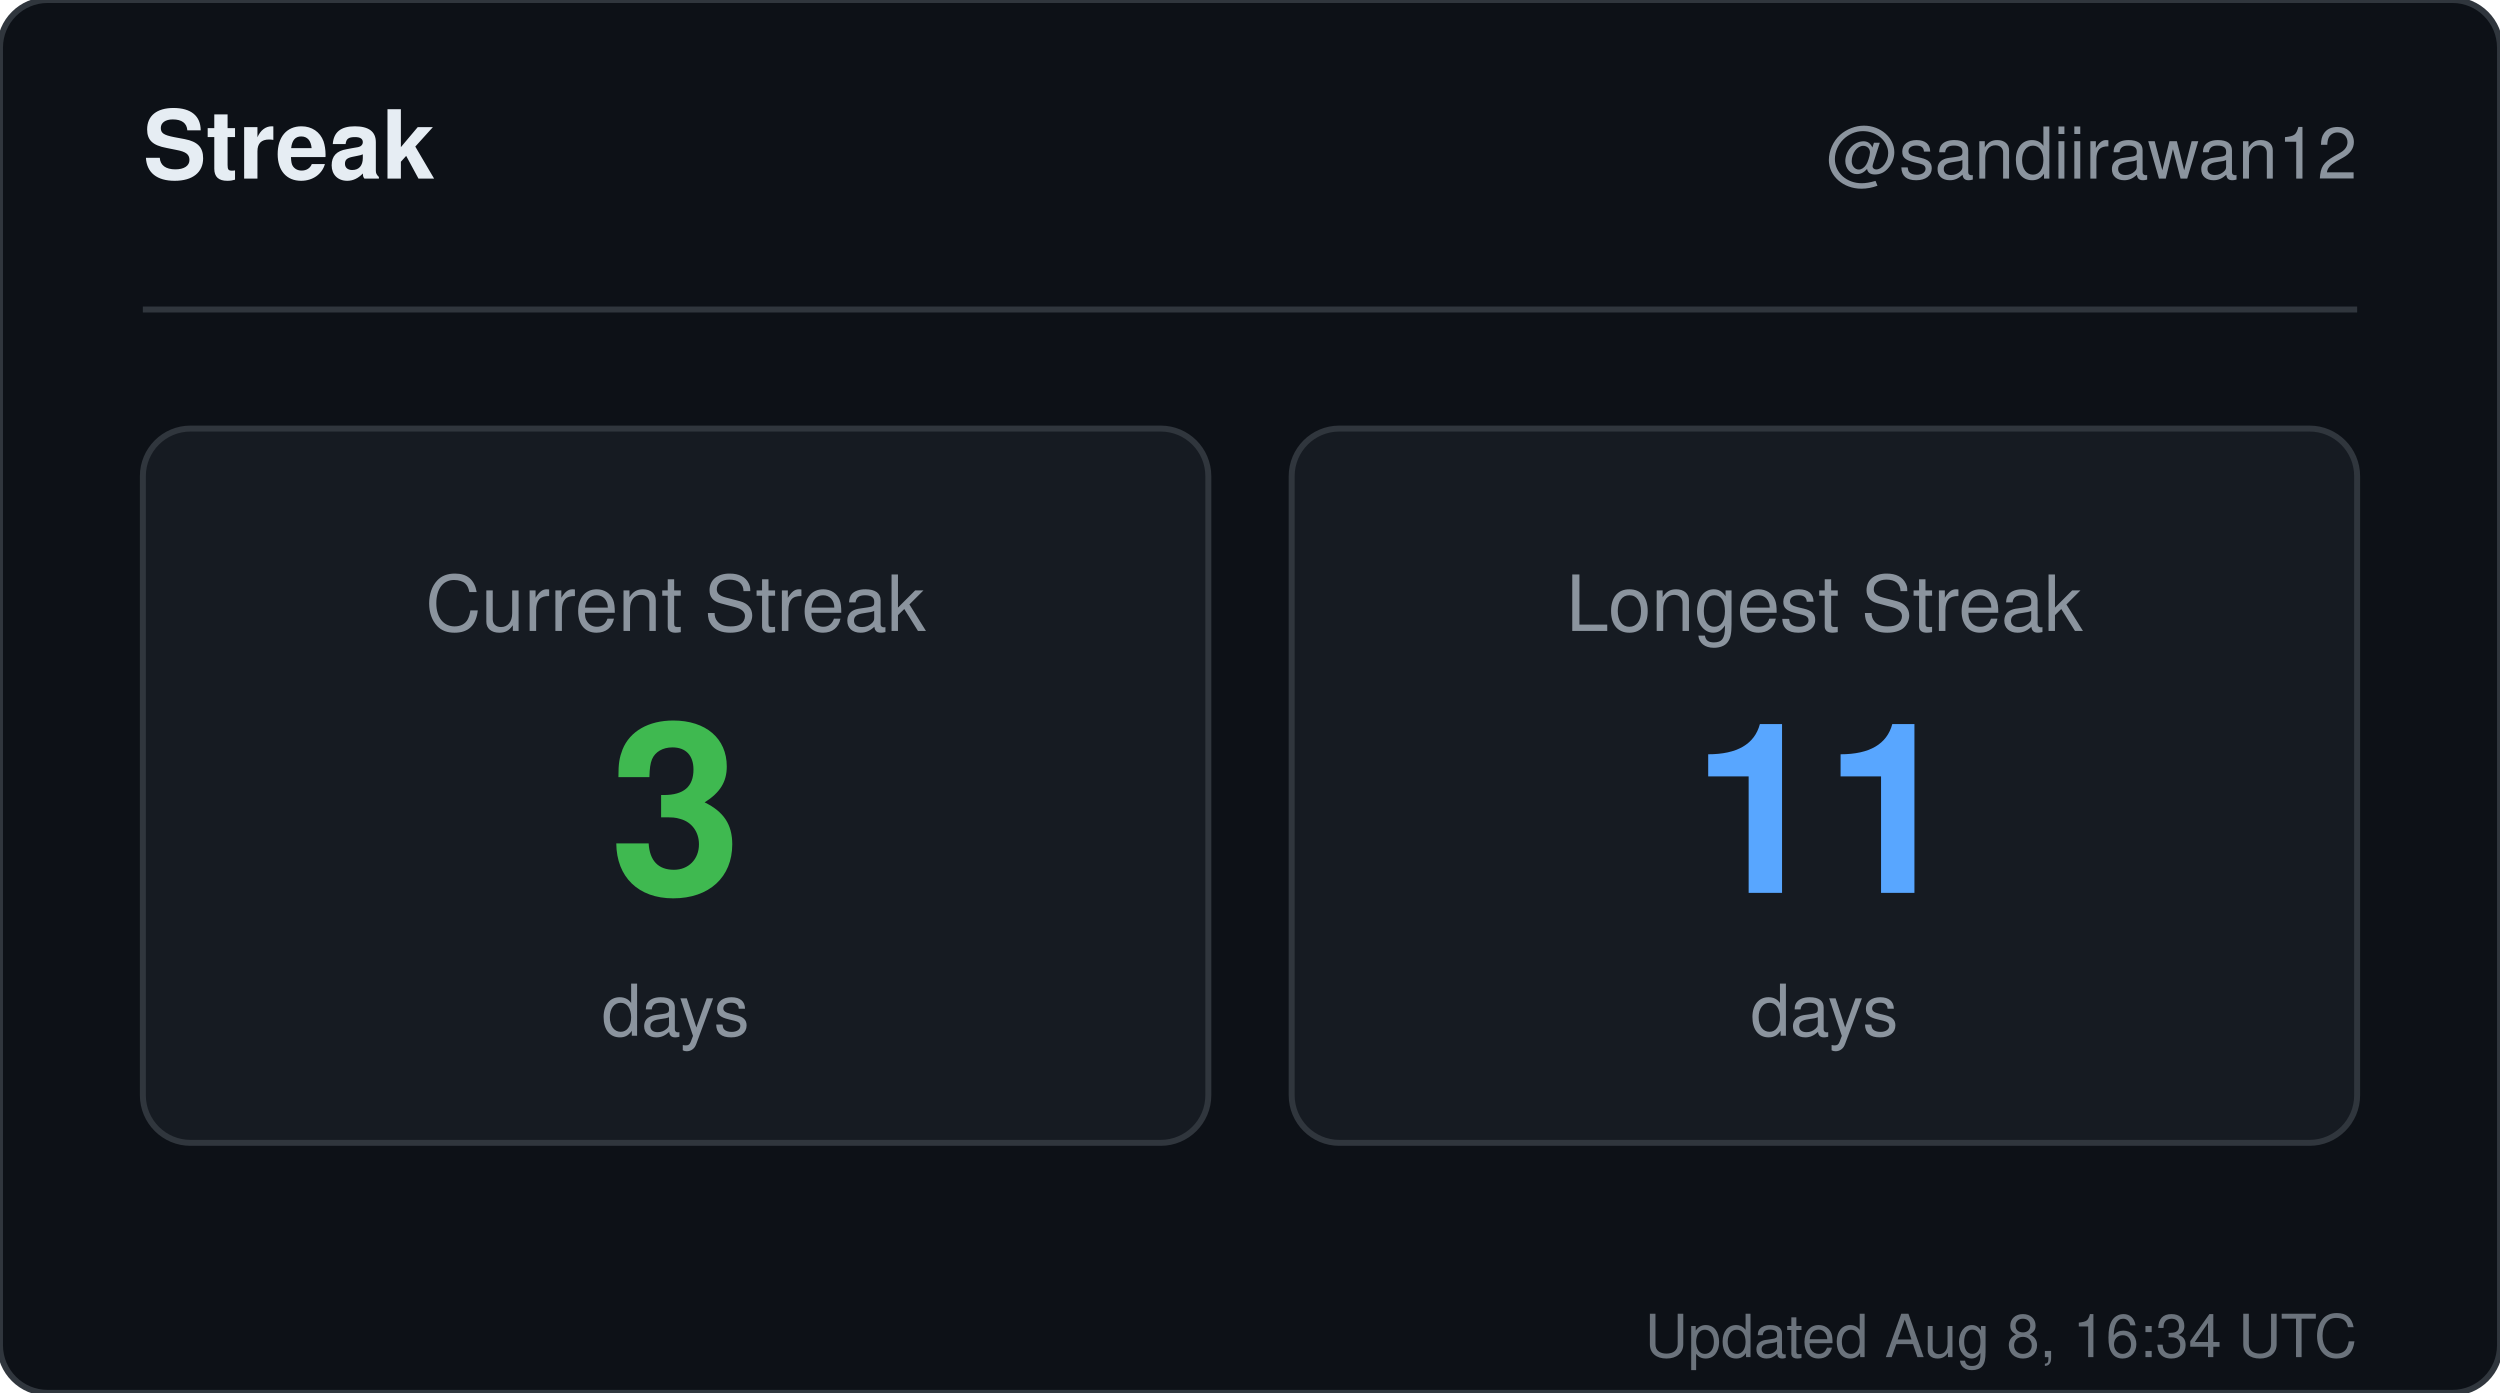
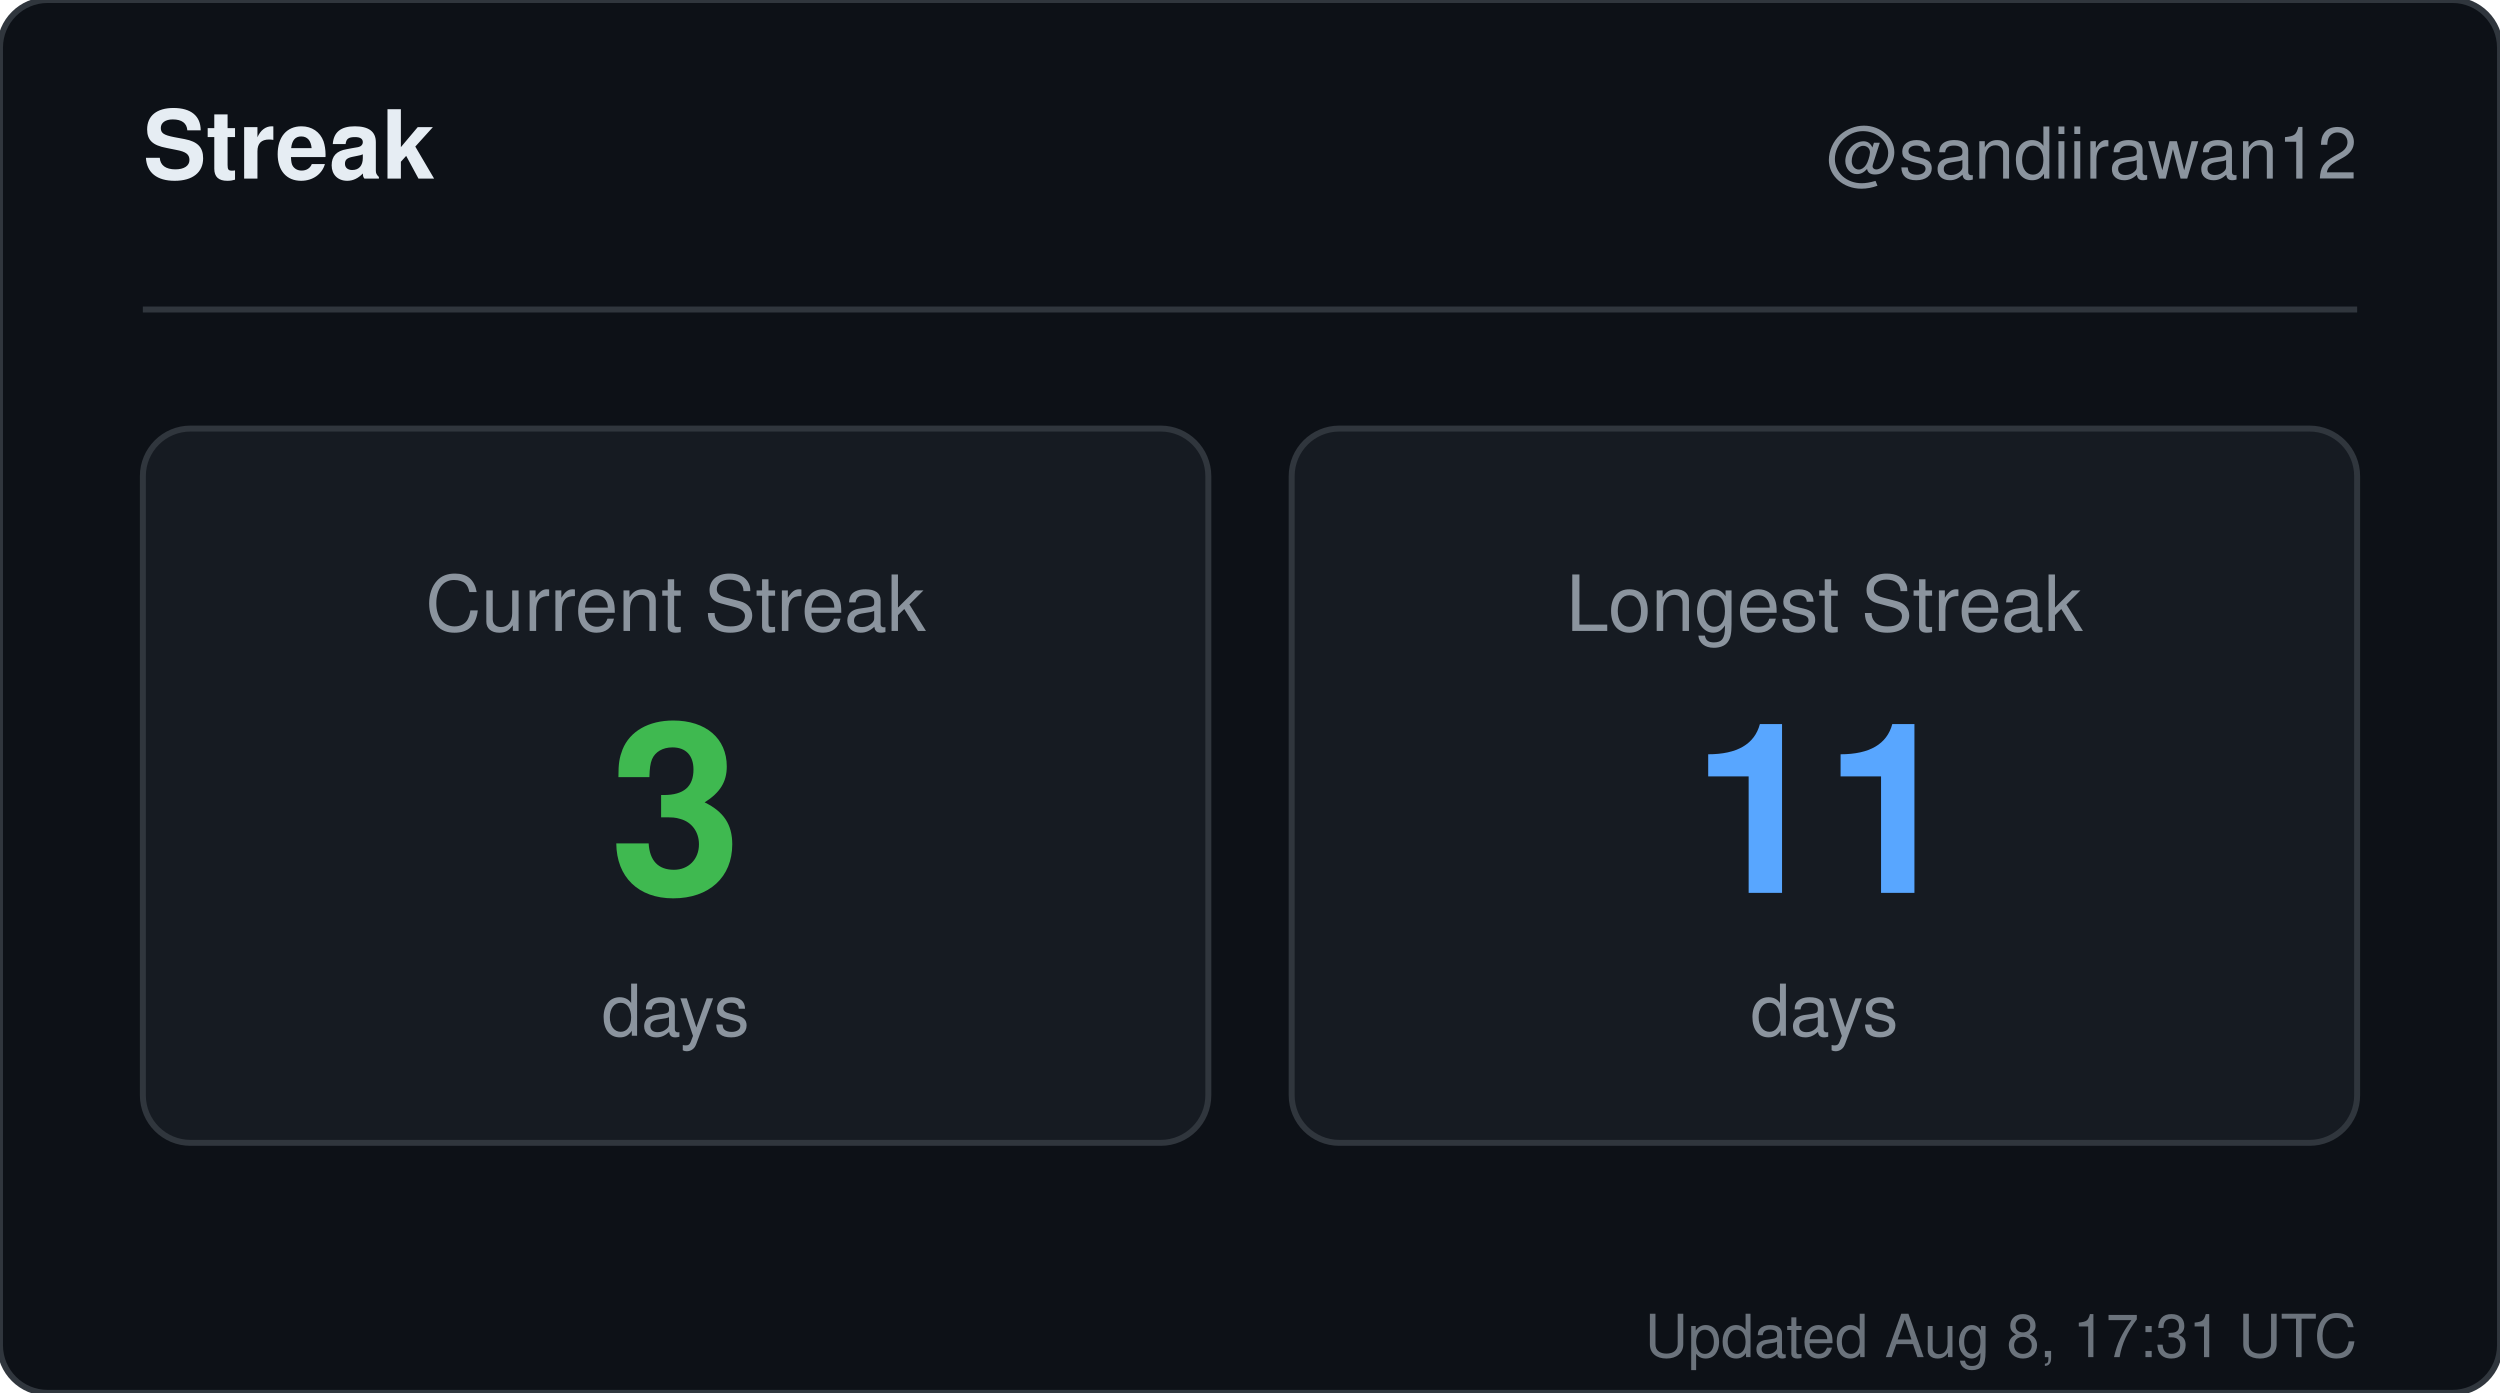
<svg xmlns="http://www.w3.org/2000/svg" width="420" height="234" viewBox="0 0 420 234" role="img" aria-label="Streak for sandiirawan12">
  <rect width="420" height="234" rx="8" fill="#0d1117" stroke="#30363d" />
  <g font-family="-apple-system, BlinkMacSystemFont, Segoe UI, Helvetica, Arial, sans-serif">
    <text x="24" y="30" fill="#e6edf3" font-size="16" font-weight="700">Streak</text>
    <text x="396" y="30" fill="#8b949e" font-size="12" text-anchor="end">@sandiirawan12</text>
    <line x1="24" y1="52" x2="396" y2="52" stroke="#30363d" />
    <rect x="24" y="72" width="179" height="120" rx="8" fill="#161b22" stroke="#30363d" />
    <text x="113.5" y="106" fill="#8b949e" font-size="13" text-anchor="middle">Current Streak</text>
    <text x="113.5" y="150" fill="#3fb950" font-size="40" font-weight="700" text-anchor="middle">3</text>
    <text x="113.5" y="174" fill="#8b949e" font-size="12" text-anchor="middle">days</text>
    <rect x="217" y="72" width="179" height="120" rx="8" fill="#161b22" stroke="#30363d" />
    <text x="306.5" y="106" fill="#8b949e" font-size="13" text-anchor="middle">Longest Streak</text>
    <text x="306.5" y="150" fill="#58a6ff" font-size="40" font-weight="700" text-anchor="middle">11</text>
    <text x="306.5" y="174" fill="#8b949e" font-size="12" text-anchor="middle">days</text>
-     <text x="396" y="228" fill="#8b949e" font-size="10" text-anchor="end" opacity="0.75">Updated Aug 8, 16:34 UTC</text>
+     <text x="396" y="228" fill="#8b949e" font-size="10" text-anchor="end" opacity="0.75">Updated Aug 8, 17:31 UTC</text>
  </g>
</svg>
